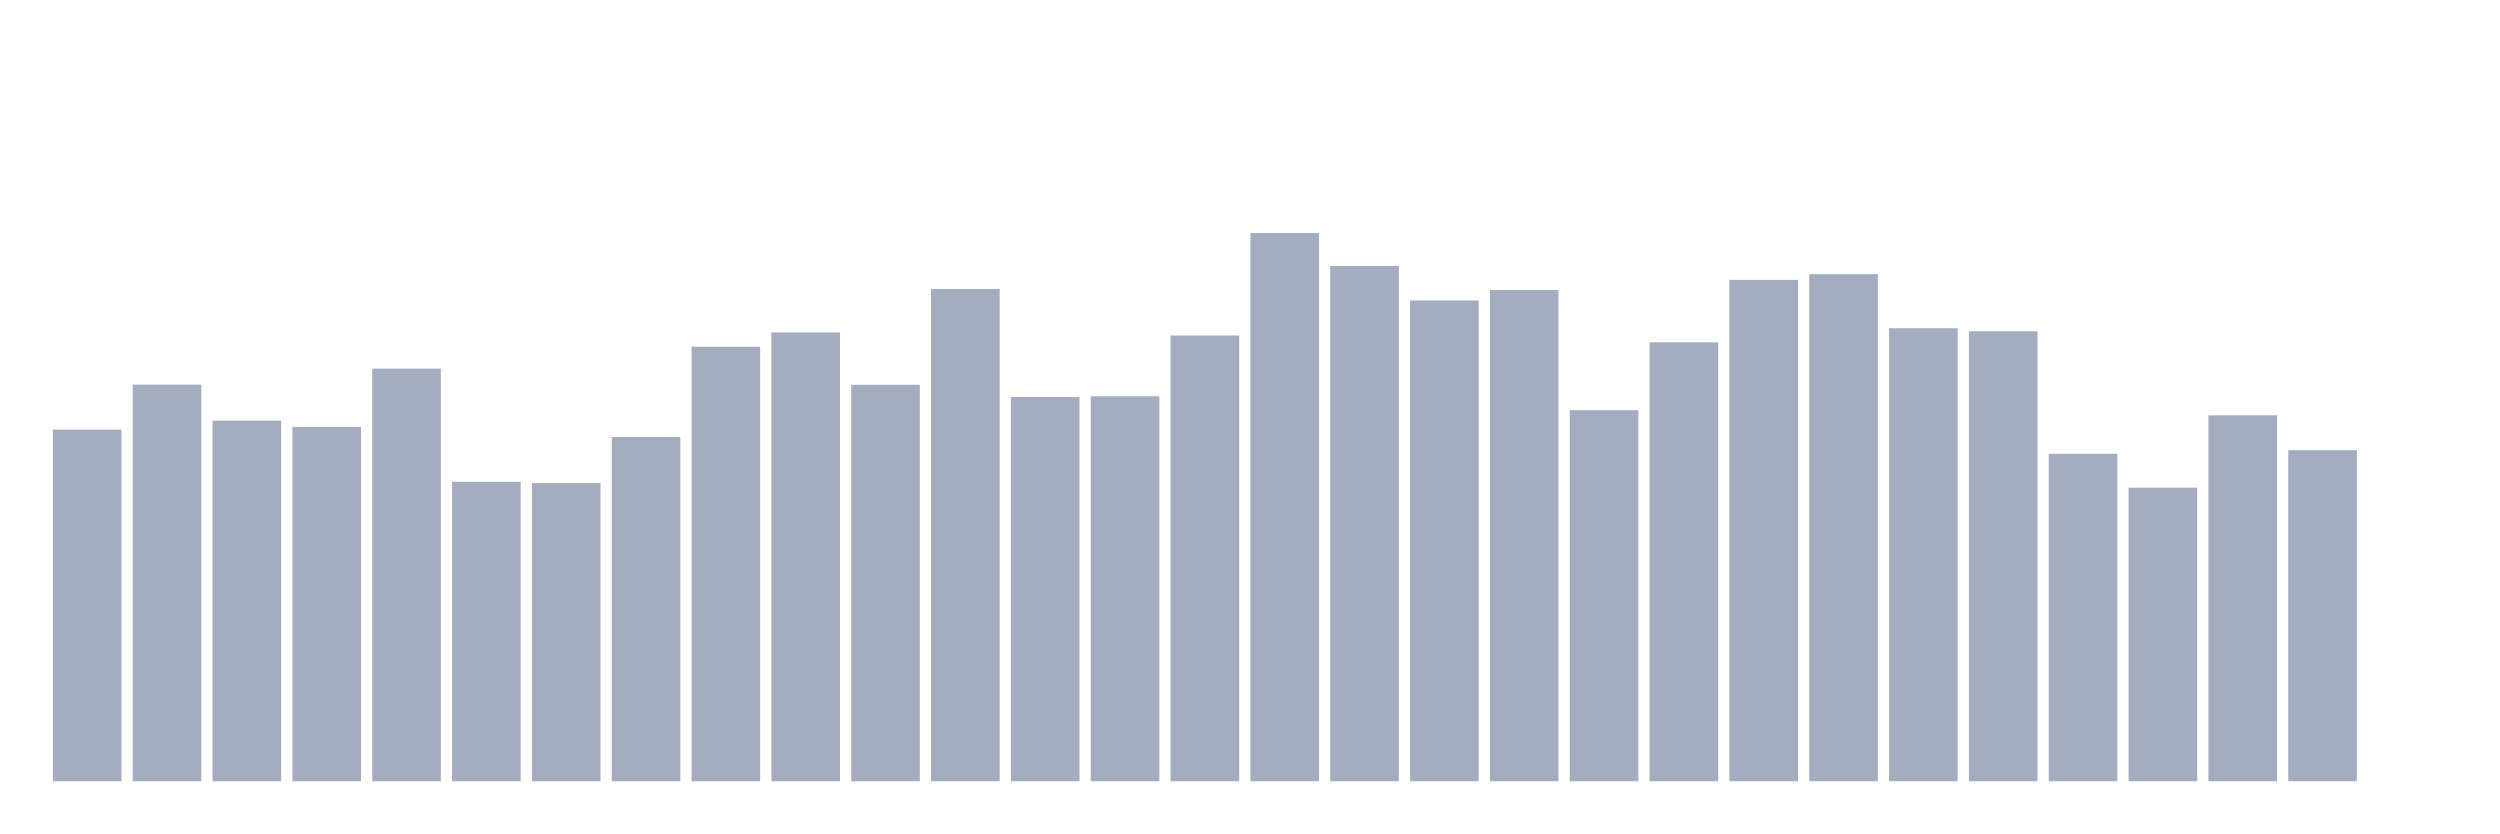
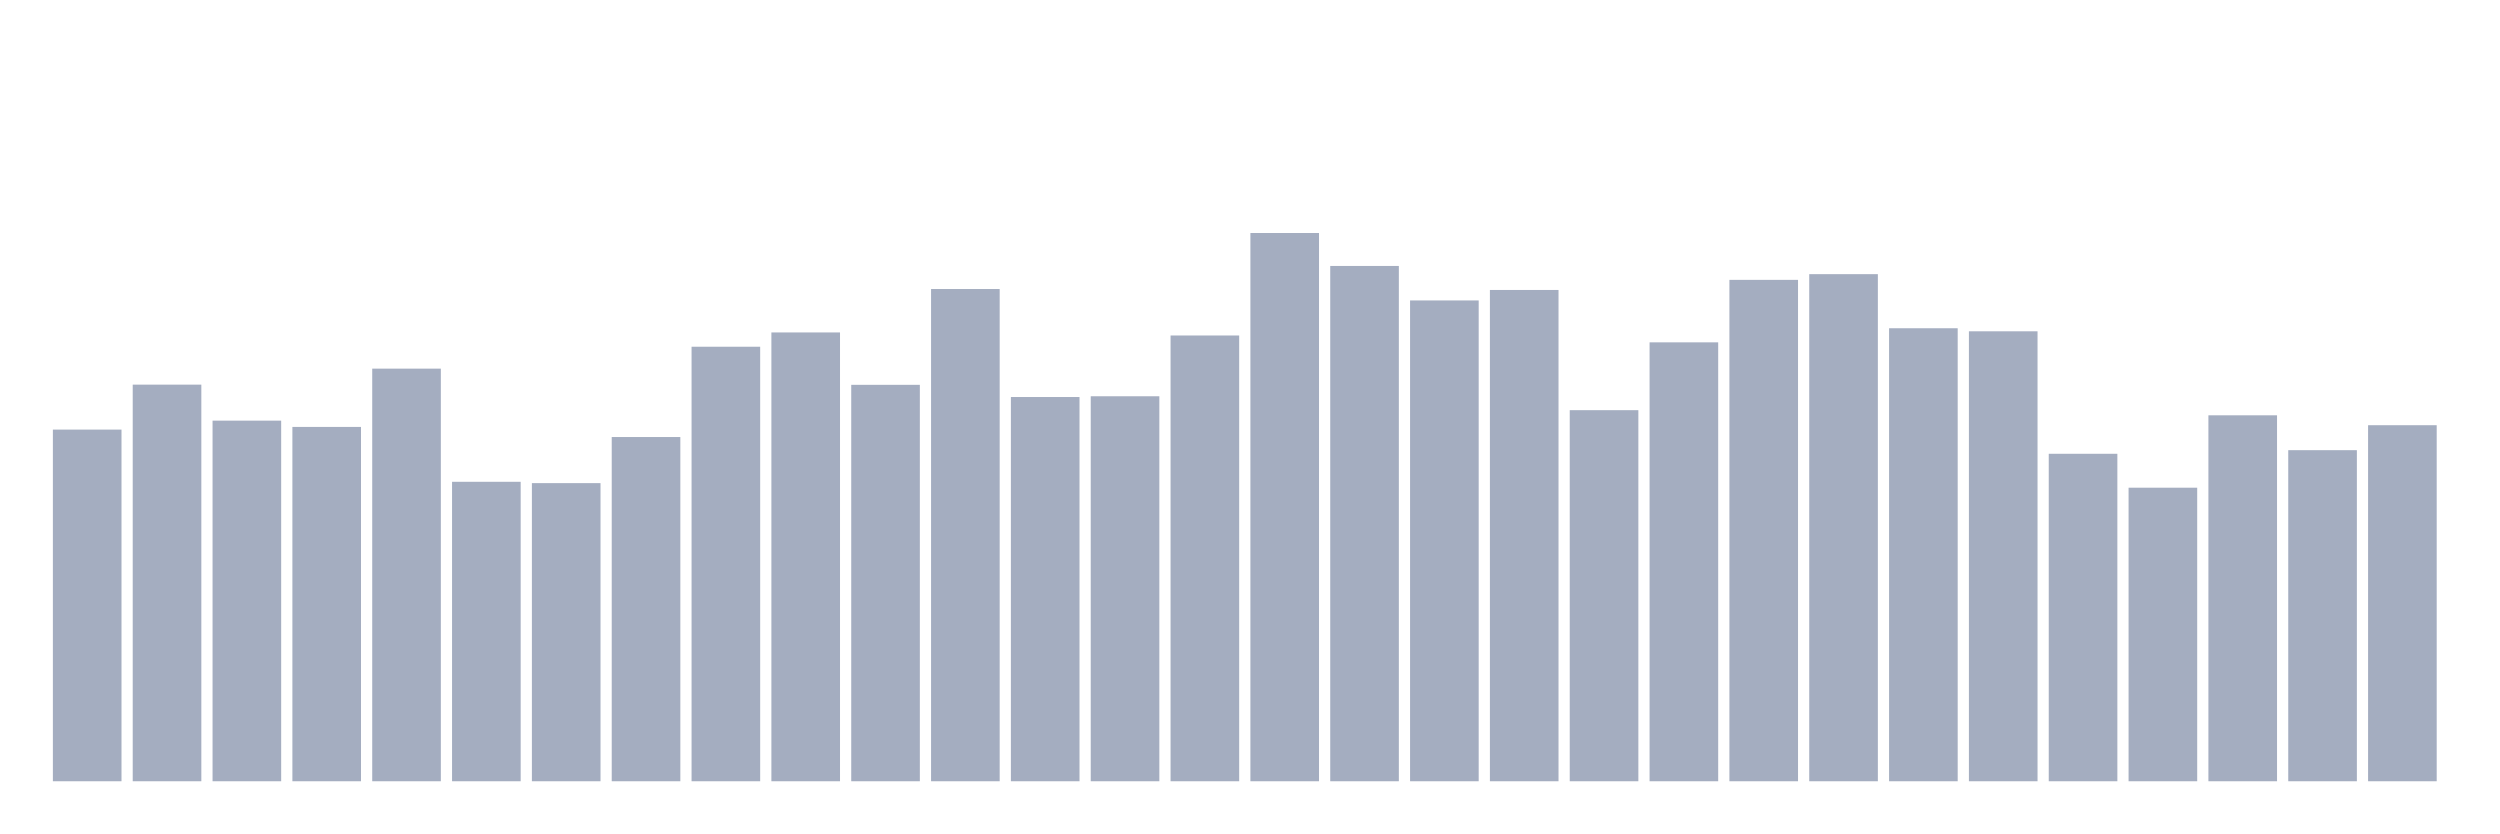
<svg xmlns="http://www.w3.org/2000/svg" viewBox="0 0 480 160">
  <g transform="translate(10,10)">
    <rect class="bar" x="0.153" width="13.175" y="72.482" height="67.518" fill="rgb(164,173,192)" />
    <rect class="bar" x="15.482" width="13.175" y="63.851" height="76.149" fill="rgb(164,173,192)" />
    <rect class="bar" x="30.81" width="13.175" y="70.763" height="69.237" fill="rgb(164,173,192)" />
    <rect class="bar" x="46.138" width="13.175" y="71.97" height="68.03" fill="rgb(164,173,192)" />
    <rect class="bar" x="61.466" width="13.175" y="60.778" height="79.222" fill="rgb(164,173,192)" />
    <rect class="bar" x="76.794" width="13.175" y="82.504" height="57.496" fill="rgb(164,173,192)" />
    <rect class="bar" x="92.123" width="13.175" y="82.76" height="57.24" fill="rgb(164,173,192)" />
    <rect class="bar" x="107.451" width="13.175" y="73.909" height="66.091" fill="rgb(164,173,192)" />
    <rect class="bar" x="122.779" width="13.175" y="56.572" height="83.428" fill="rgb(164,173,192)" />
    <rect class="bar" x="138.107" width="13.175" y="53.829" height="86.171" fill="rgb(164,173,192)" />
    <rect class="bar" x="153.436" width="13.175" y="63.887" height="76.113" fill="rgb(164,173,192)" />
    <rect class="bar" x="168.764" width="13.175" y="45.49" height="94.51" fill="rgb(164,173,192)" />
    <rect class="bar" x="184.092" width="13.175" y="66.228" height="73.772" fill="rgb(164,173,192)" />
    <rect class="bar" x="199.42" width="13.175" y="66.082" height="73.918" fill="rgb(164,173,192)" />
    <rect class="bar" x="214.748" width="13.175" y="54.414" height="85.586" fill="rgb(164,173,192)" />
    <rect class="bar" x="230.077" width="13.175" y="34.737" height="105.263" fill="rgb(164,173,192)" />
    <rect class="bar" x="245.405" width="13.175" y="41.064" height="98.936" fill="rgb(164,173,192)" />
    <rect class="bar" x="260.733" width="13.175" y="47.684" height="92.316" fill="rgb(164,173,192)" />
    <rect class="bar" x="276.061" width="13.175" y="45.673" height="94.327" fill="rgb(164,173,192)" />
    <rect class="bar" x="291.39" width="13.175" y="68.752" height="71.248" fill="rgb(164,173,192)" />
    <rect class="bar" x="306.718" width="13.175" y="55.731" height="84.269" fill="rgb(164,173,192)" />
    <rect class="bar" x="322.046" width="13.175" y="43.734" height="96.266" fill="rgb(164,173,192)" />
    <rect class="bar" x="337.374" width="13.175" y="42.637" height="97.363" fill="rgb(164,173,192)" />
    <rect class="bar" x="352.702" width="13.175" y="53.024" height="86.976" fill="rgb(164,173,192)" />
    <rect class="bar" x="368.031" width="13.175" y="53.61" height="86.39" fill="rgb(164,173,192)" />
    <rect class="bar" x="383.359" width="13.175" y="77.127" height="62.873" fill="rgb(164,173,192)" />
    <rect class="bar" x="398.687" width="13.175" y="83.638" height="56.362" fill="rgb(164,173,192)" />
    <rect class="bar" x="414.015" width="13.175" y="69.739" height="70.261" fill="rgb(164,173,192)" />
    <rect class="bar" x="429.344" width="13.175" y="76.432" height="63.568" fill="rgb(164,173,192)" />
-     <rect class="bar" x="444.672" width="13.175" y="140" height="0" fill="rgb(164,173,192)" />
+     <rect class="bar" x="444.672" width="13.175" y="71.641" height="68.359" fill="rgb(164,173,192)" />
  </g>
</svg>
